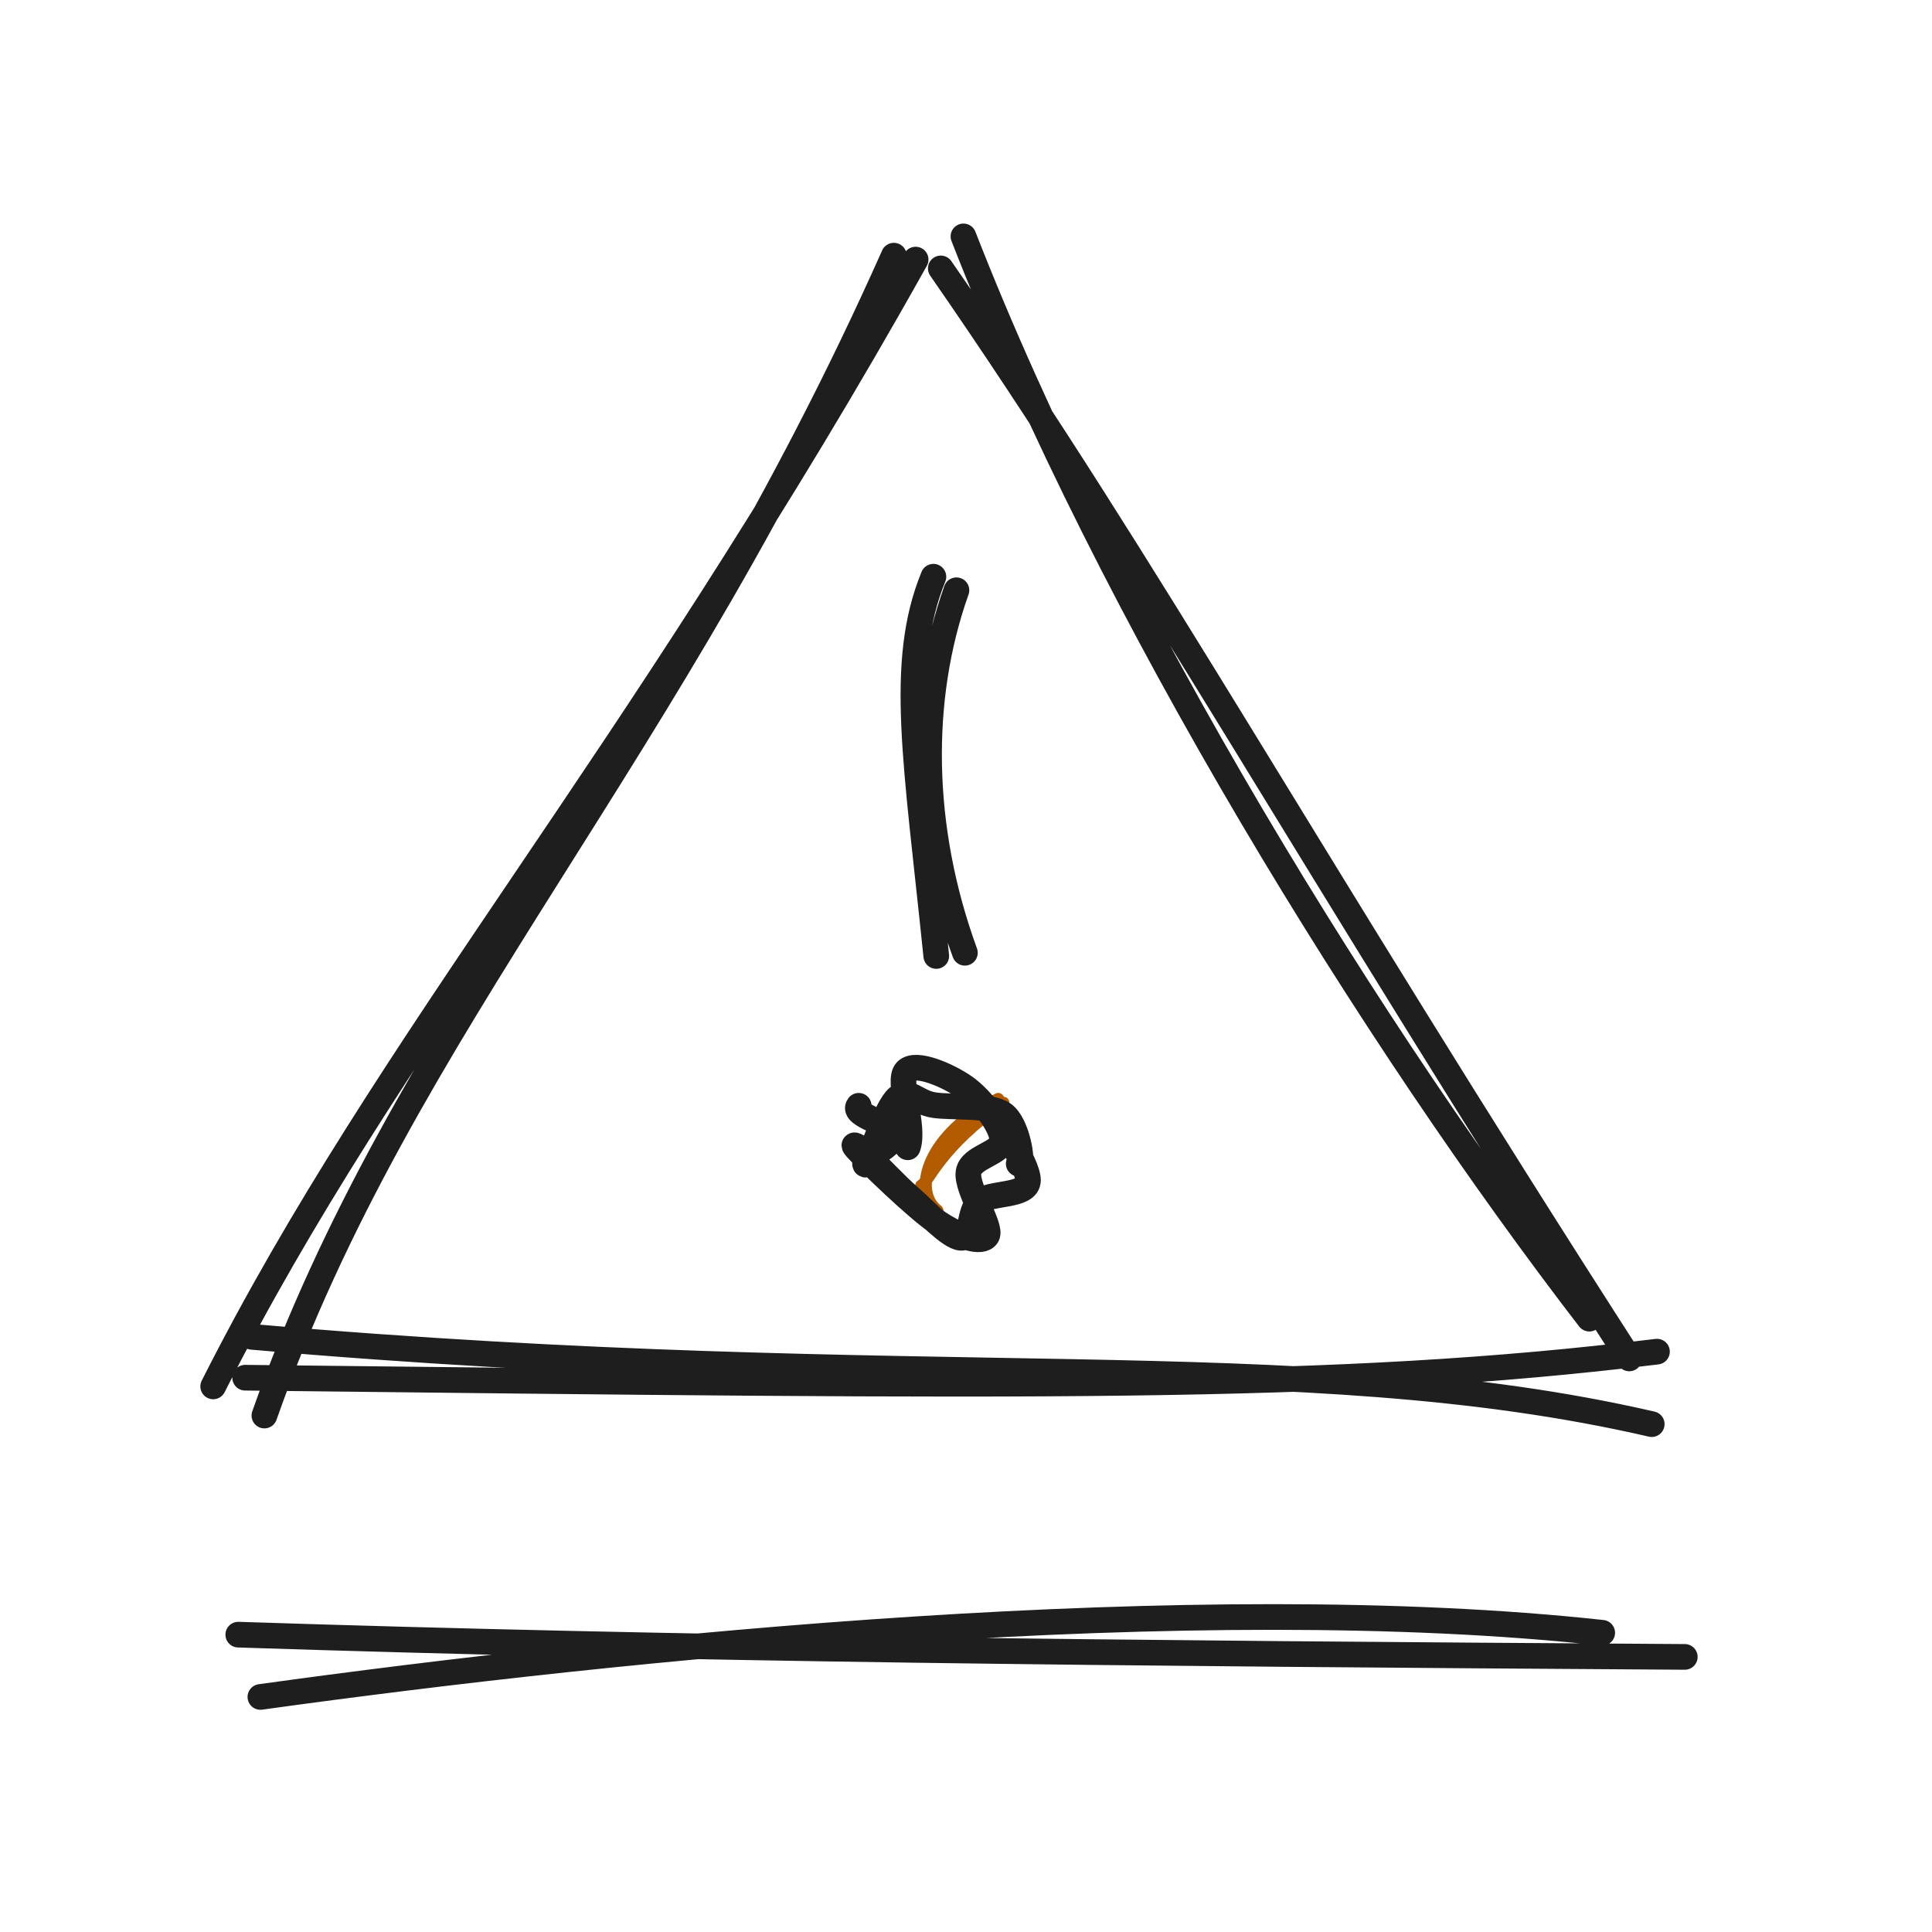
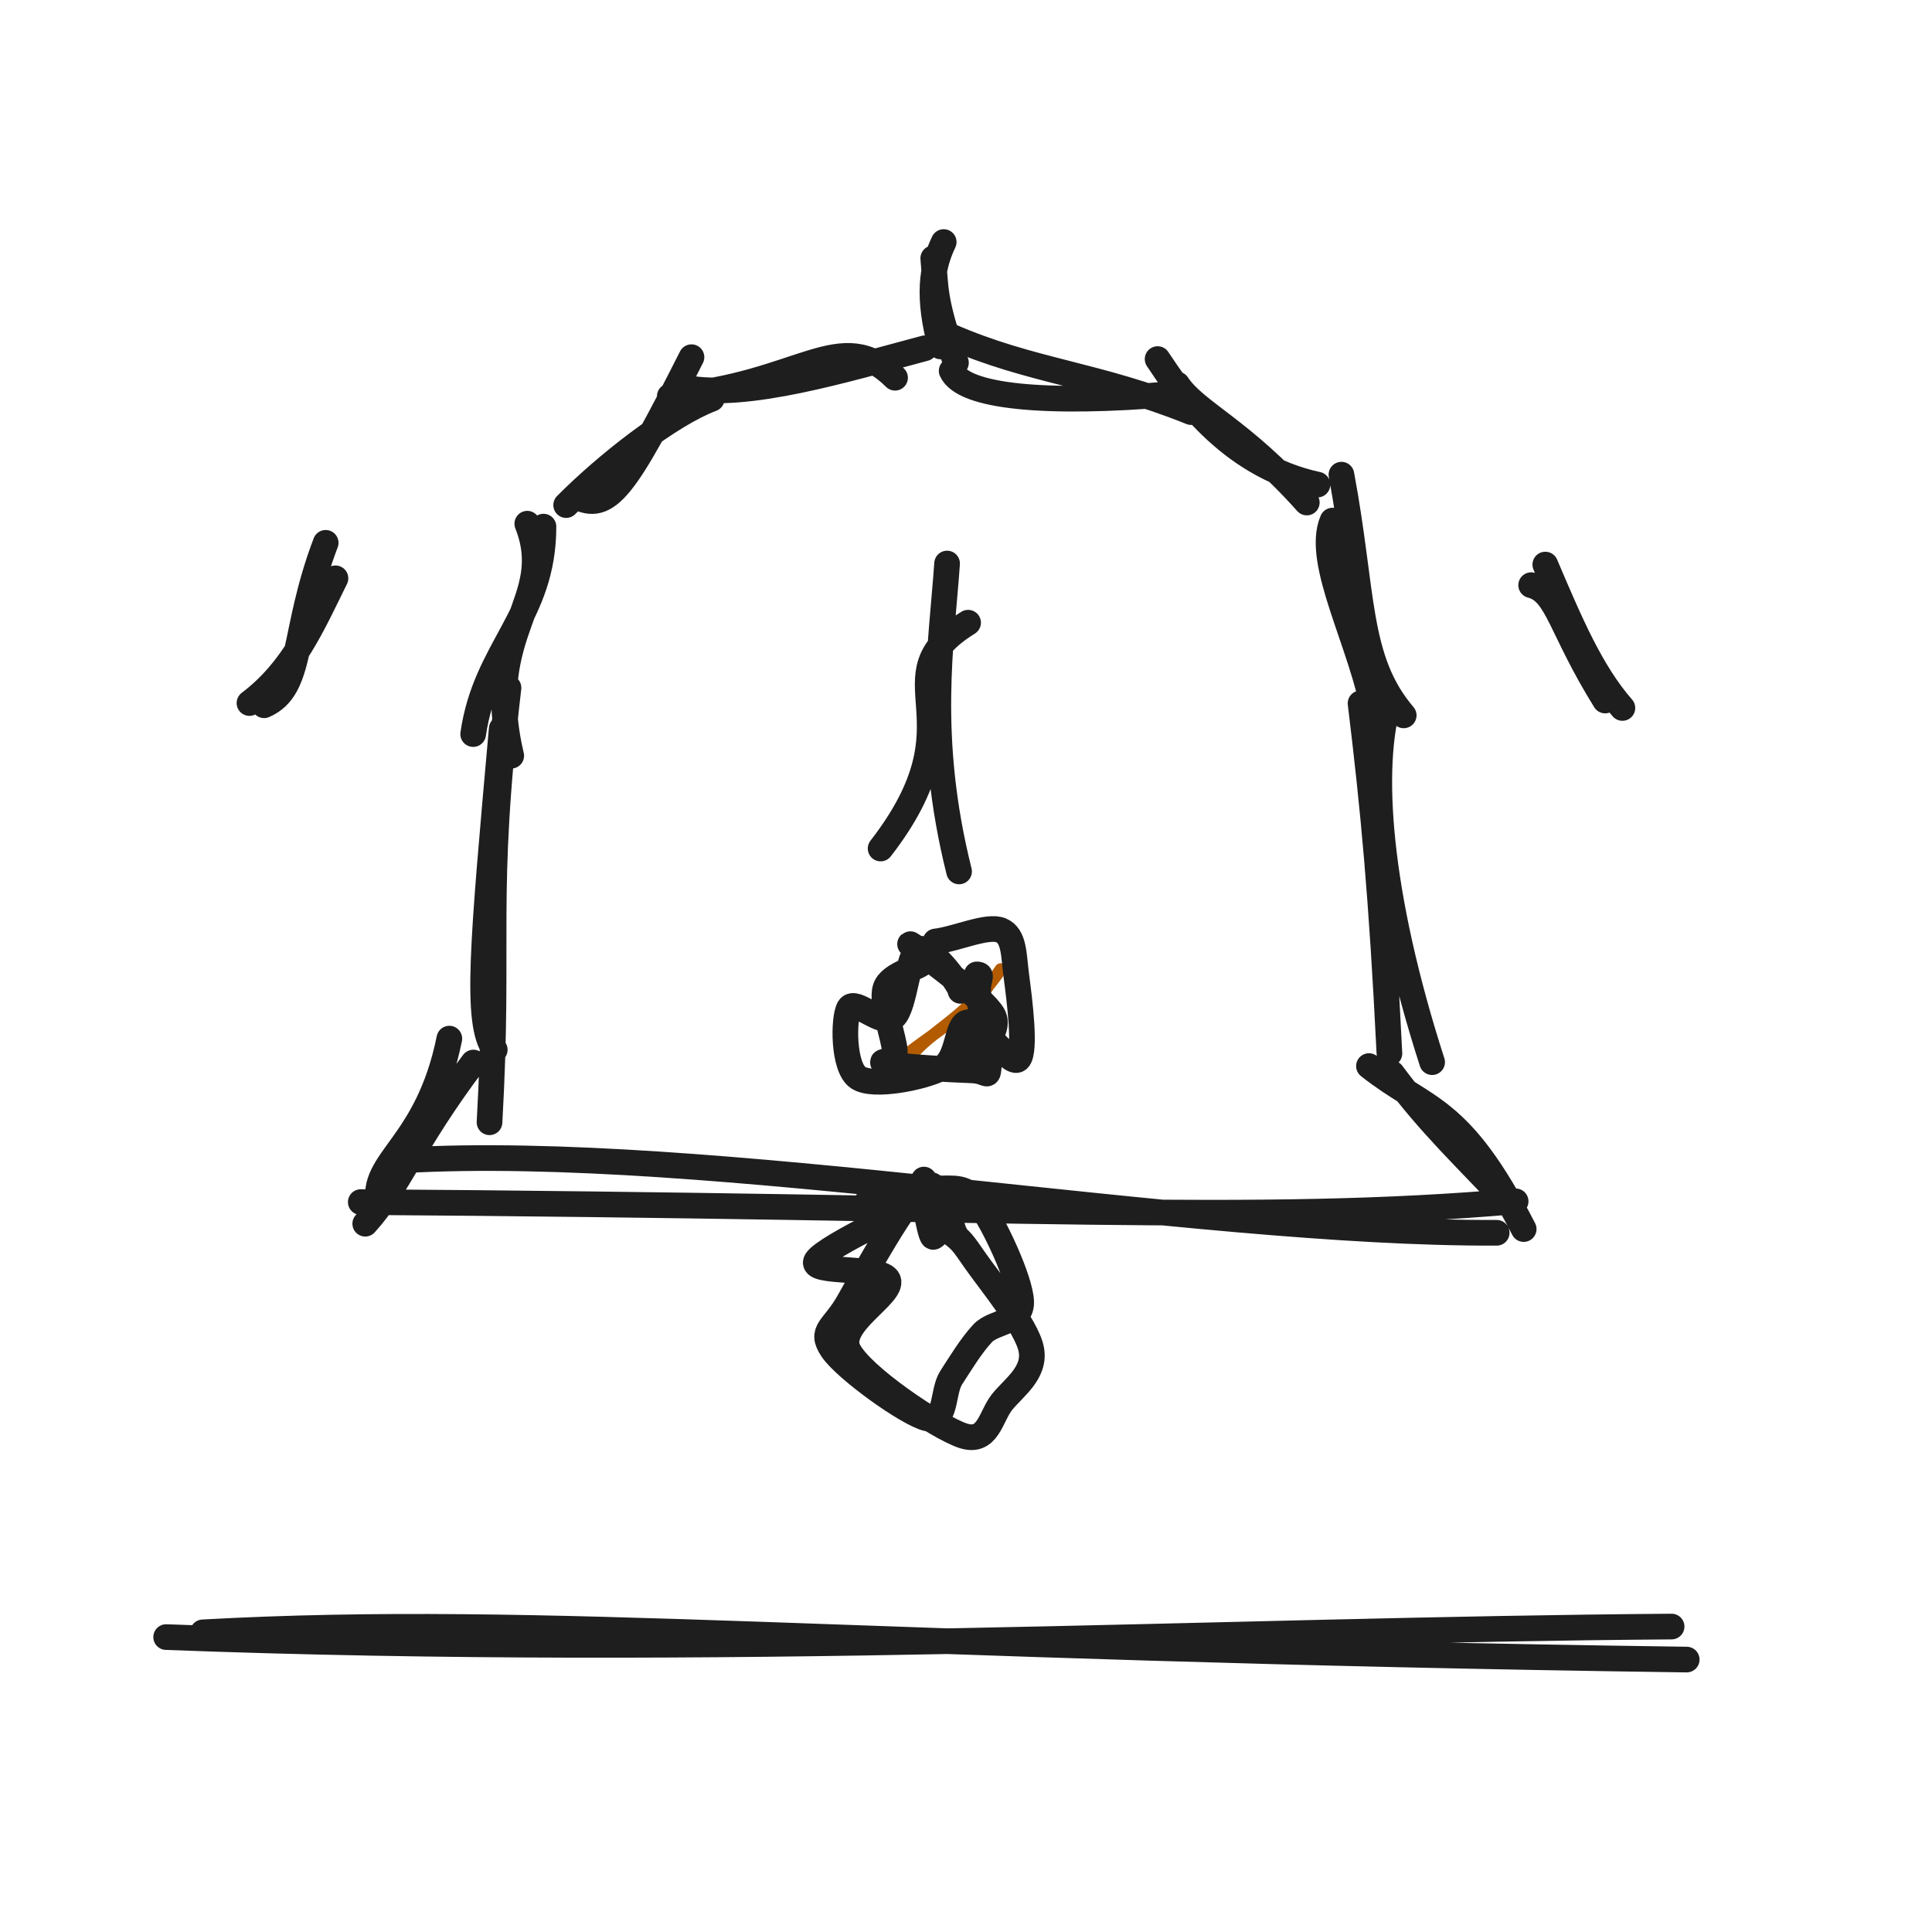
<svg xmlns="http://www.w3.org/2000/svg" width="128" height="128" viewBox="0 0 128 128" role="img">
-   <path d="M63.831 15.662 C73.652 40.839, 91.077 68.9, 105.296 87.364 M62.329 17.783 C76.094 37.614, 86.68 56.962, 107.942 89.999 M109.432 94.353 C86.038 88.958, 61.258 92.459, 16.689 88.569 M109.779 89.55 C88.482 92.159, 68.607 91.866, 16.241 91.276 M17.517 93.784 C26.652 67.846, 44.423 50.191, 59.22 16.938 M14.124 91.853 C25.747 68.824, 42.029 50.523, 60.663 17.198" stroke="#1e1e1e" stroke-width="1.7" fill="none" stroke-linecap="round" stroke-linejoin="round" />
-   <path d="M61.841 38.209 C59.502 43.922, 60.71 50.47, 62.03 63.337 M63.367 39.106 C60.813 46.286, 60.912 54.868, 63.927 63.124" stroke="#1e1e1e" stroke-width="1.7" fill="none" stroke-linecap="round" stroke-linejoin="round" />
-   <path d="M59.391 72.828 C59.391 72.828, 59.391 72.828, 59.391 72.828 M59.391 72.828 C59.391 72.828, 59.391 72.828, 59.391 72.828 M62.105 80.202 C60.365 78.857, 61.52 75.073, 66.133 72.81 M61.036 78.548 C61.432 78.454, 62.246 75.96, 66.474 73.061 M67.613 78.449 C67.701 78.268, 68.067 78.254, 68.442 77.788 M67.505 78.609 C67.871 78.338, 68.088 78.139, 68.227 77.785" stroke="#b25b00" stroke-width="0.8" fill="none" stroke-linecap="round" stroke-linejoin="round" />
-   <path d="M64.946 73.006 C65.872 73.642, 68.115 77.096, 68.106 78.196 C68.097 79.296, 65.632 78.97, 64.892 79.606 C64.152 80.241, 64.434 82.054, 63.666 82.008 C62.898 81.963, 61.278 80.193, 60.285 79.331 C59.292 78.469, 58.174 77.234, 57.709 76.836 C57.244 76.438, 57.2 77.63, 57.496 76.944 C57.791 76.259, 58.755 73.344, 59.483 72.722 C60.212 72.101, 60.705 73.033, 61.869 73.215 C63.034 73.397, 65.533 73.166, 66.47 73.813 C67.407 74.461, 67.826 77.094, 67.493 77.099 M60.141 76.01 C60.639 74.679, 59.408 71.611, 60.045 70.952 C60.682 70.292, 62.902 71.297, 63.961 72.054 C65.02 72.81, 66.366 74.557, 66.4 75.492 C66.435 76.426, 64.334 76.598, 64.166 77.659 C63.998 78.721, 65.727 81.302, 65.394 81.862 C65.061 82.422, 63.602 81.973, 62.168 81.018 C60.733 80.063, 57.488 76.902, 56.789 76.133 C56.089 75.364, 57.563 76.593, 57.969 76.404 C58.375 76.215, 59.404 75.523, 59.225 74.999 C59.045 74.475, 56.413 73.877, 56.892 73.261" stroke="#1e1e1e" stroke-width="1.7" fill="none" stroke-linecap="round" stroke-linejoin="round" />
-   <path d="M17.251 112.427 C41.5 109.065, 79.28 105.242, 106.151 108.176 M15.786 108.3 C45.178 109.261, 73.821 109.537, 111.622 109.774" stroke="#1e1e1e" stroke-width="1.7" fill="none" stroke-linecap="round" stroke-linejoin="round" />
+   <path d="M25.103 79.796 C24.485 76.841, 28.32 75.976, 29.77 68.811 M24.198 81.074 C26.396 78.654, 27.321 75.769, 31.363 70.397 M32.432 74.353 C33.131 61.961, 32.042 59.665, 33.689 45.569 M32.779 69.55 C31.46 67.783, 31.98 62.5, 33.241 48.276 M33.871 50.069 C31.881 41.677, 36.974 39.873, 34.934 34.697 M31.349 48.634 C32.166 42.946, 36.007 40.864, 36.006 34.89 M38.118 32.878 C40.285 34.004, 41.369 32.441, 45.813 23.664 M37.509 33.463 C40.172 30.78, 44.395 27.464, 47.158 26.419 M44.375 26.253 C53.121 25.534, 55.704 21.448, 59.3 25.026 M45.42 25.694 C49.527 26.473, 56.059 24.459, 61.268 23.075 M63.05 24.57 C63.827 26.287, 69.232 26.821, 77.643 26.107 M62.934 22.265 C68.338 24.625, 72.65 24.782, 78.918 27.303 M76.694 23.789 C78.067 25.834, 81.267 30.816, 87.285 32.106 M77.992 25.468 C79.211 27.318, 82.26 28.448, 86.579 33.293 M88.873 31.448 C90.349 39.326, 89.837 43.69, 92.999 47.395 M88.282 34.491 C87.099 37.231, 90.26 42.667, 91.086 47.451 M92.036 46.421 C90.712 50.8, 91.268 59.156, 94.882 70.371 M90.14 46.599 C91.006 53.703, 91.535 59.345, 92.053 69.794 M90.697 70.63 C94.532 73.661, 96.671 73.106, 100.949 81.429 M92.223 71.115 C94.74 74.508, 97.048 76.644, 100.313 80.119 M99.16 81.675 C78.696 81.764, 46.914 75.708, 26.697 76.874 M100.415 79.591 C83.142 81.093, 67.75 79.935, 23.902 79.641" stroke="#1e1e1e" stroke-width="1.7" fill="none" stroke-linecap="round" stroke-linejoin="round" />
+   <path d="M57.481 79.572 C58.572 78.804, 60.781 78.701, 62.017 78.733 C63.253 78.765, 63.958 78.51, 64.898 79.763 C65.838 81.016, 67.623 84.821, 67.656 86.251 C67.688 87.682, 65.864 87.51, 65.091 88.347 C64.319 89.184, 63.63 90.336, 63.019 91.274 C62.409 92.212, 62.742 94.284, 61.428 93.973 C60.115 93.662, 56.002 90.694, 55.136 89.405 C54.271 88.117, 55.223 88.046, 56.237 86.241 C57.251 84.435, 60.046 79.316, 61.221 78.571 C62.397 77.826, 63.07 81.645, 63.288 81.771 M62.934 81.624 C63.706 82.201, 63.729 82.247, 64.628 83.544 C65.527 84.841, 68.033 87.849, 68.326 89.407 C68.619 90.965, 67.145 91.942, 66.386 92.892 C65.627 93.843, 65.471 95.688, 63.773 95.111 C62.075 94.534, 57.019 91.147, 56.198 89.431 C55.377 87.715, 59.197 85.803, 58.847 84.816 C58.497 83.828, 53.476 84.445, 54.097 83.505 C54.719 82.565, 61.291 79.434, 62.576 79.173 C63.861 78.913, 62.035 82.114, 61.807 81.943 C61.579 81.772, 60.986 78.363, 61.21 78.149" stroke="#1e1e1e" stroke-width="1.7" fill="none" stroke-linecap="round" stroke-linejoin="round" />
+   <path d="M61.83 17.113 C61.999 18.912, 61.828 19.926, 63.335 24.034 M62.523 16.036 C61.704 17.753, 61.451 19.669, 62.321 22.953" stroke="#1e1e1e" stroke-width="1.7" fill="none" stroke-linecap="round" stroke-linejoin="round" />
+   <path d="M64.139 41.255 C58.137 44.995, 65.148 47.444, 58.343 56.217 M62.747 37.335 C62.394 42.526, 61.296 48.748, 63.541 57.735" stroke="#1e1e1e" stroke-width="1.7" fill="none" stroke-linecap="round" stroke-linejoin="round" />
+   <path d="M60.254 62.978 C60.254 62.978, 60.254 62.978, 60.254 62.978 M60.254 62.978 C60.254 62.978, 60.254 62.978, 60.254 62.978 M58.678 71.282 C60.24 69.082, 63.756 68.015, 66.298 64.217 M59.777 70.71 C61.254 68.533, 62.604 68.356, 65.442 65.384" stroke="#b25b00" stroke-width="0.8" fill="none" stroke-linecap="round" stroke-linejoin="round" />
+   <path d="M64.716 64.557 C65.202 64.564, 64.696 64.888, 64.828 65.908 C64.96 66.928, 65.589 69.842, 65.508 70.676 C65.428 71.509, 65.467 70.944, 64.343 70.911 C63.219 70.877, 59.607 70.682, 58.764 70.473 C57.921 70.263, 59.301 70.486, 59.284 69.653 C59.267 68.82, 58.338 66.466, 58.662 65.473 C58.985 64.48, 60.92 64.154, 61.223 63.695 C61.527 63.235, 59.723 62.124, 60.483 62.715 C61.243 63.306, 65.133 66.096, 65.783 67.243 C66.432 68.39, 64.529 69.868, 64.378 69.599 M61.979 62.375 C63.323 62.222, 65.432 61.253, 66.325 61.638 C67.218 62.022, 67.15 63.26, 67.339 64.683 C67.528 66.107, 67.994 69.672, 67.461 70.179 C66.928 70.686, 64.992 67.626, 64.142 67.725 C63.292 67.824, 63.574 70.159, 62.361 70.772 C61.147 71.384, 57.879 72.062, 56.862 71.398 C55.844 70.734, 55.865 67.457, 56.255 66.788 C56.646 66.12, 58.435 68.04, 59.204 67.388 C59.972 66.736, 60.128 63.167, 60.866 62.877 C61.605 62.586, 63.604 65.199, 63.633 65.647" stroke="#1e1e1e" stroke-width="1.7" fill="none" stroke-linecap="round" stroke-linejoin="round" />
+   <path d="M17.498 46.725 C20.111 45.588, 19.314 41.914, 21.577 35.964 M16.528 46.579 C19.435 44.386, 20.705 41.389, 22.226 38.315" stroke="#1e1e1e" stroke-width="1.7" fill="none" stroke-linecap="round" stroke-linejoin="round" />
+   <path d="M102.38 37.404 C104.009 41.228, 105.403 44.524, 107.488 46.905 M101.443 38.769 C103.214 39.226, 103.337 41.567, 106.345 46.411" stroke="#1e1e1e" stroke-width="1.7" fill="none" stroke-linecap="round" stroke-linejoin="round" />
+   <path d="M11.008 108.461 C47.906 109.864, 80.75 107.983, 110.748 107.764 M13.441 108.146 C36.198 106.896, 56.31 109.192, 111.749 109.951" stroke="#1e1e1e" stroke-width="1.7" fill="none" stroke-linecap="round" stroke-linejoin="round" />
</svg>
